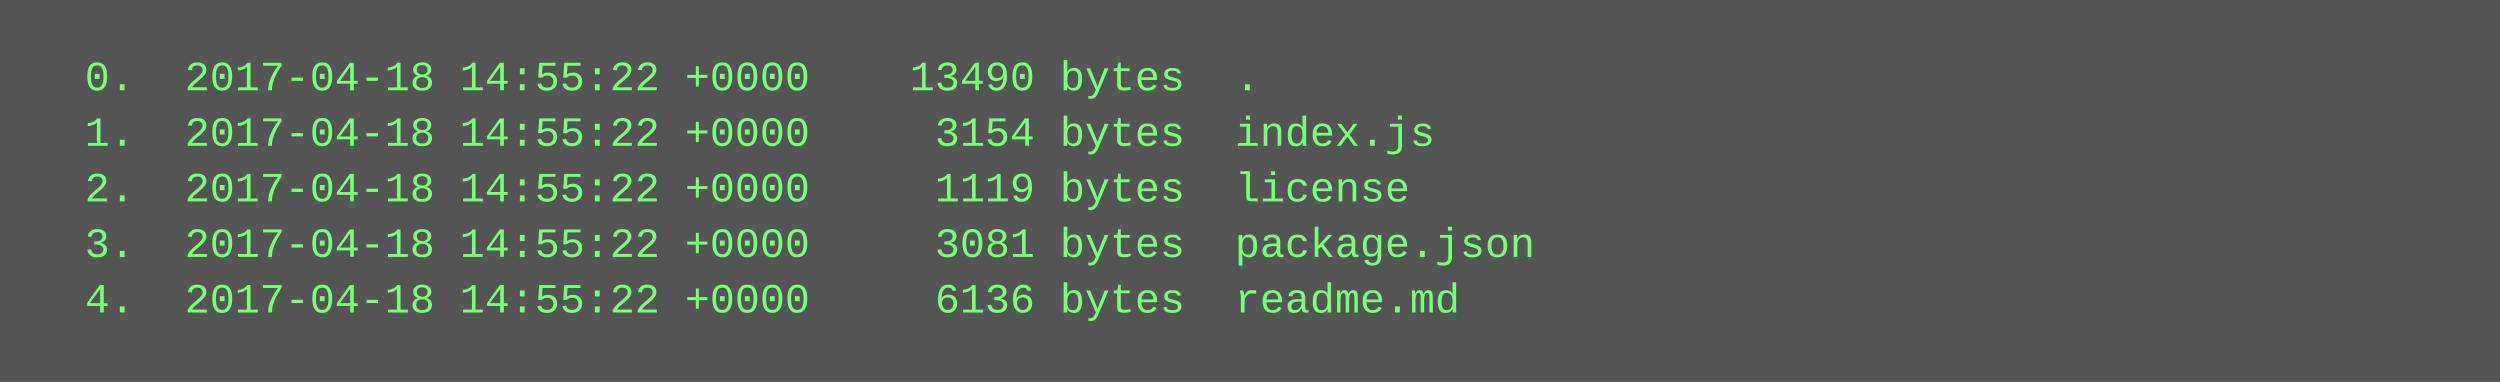
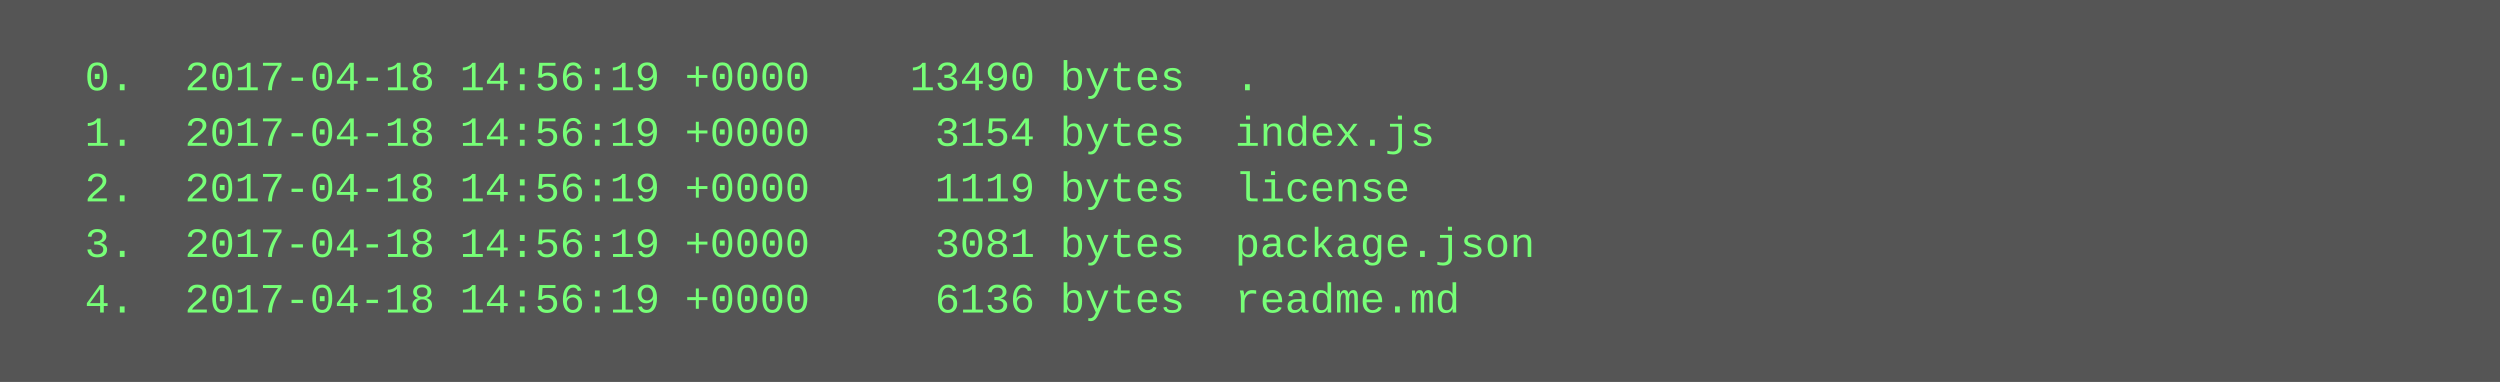
<svg xmlns="http://www.w3.org/2000/svg" height="110" width="720">
  <rect height="110" fill="#555" width="720" />
  <text fill="#7f7" font-family="Courier New" font-size="12" xml:space="preserve">
-     <tspan x="10" y="26">  0.  2017-04-18 14:55:22 +0000    13490 bytes  .</tspan>
-     <tspan x="10" y="42">  1.  2017-04-18 14:55:22 +0000     3154 bytes  index.js</tspan>
-     <tspan x="10" y="58">  2.  2017-04-18 14:55:22 +0000     1119 bytes  license</tspan>
-     <tspan x="10" y="74">  3.  2017-04-18 14:55:22 +0000     3081 bytes  package.json</tspan>
-     <tspan x="10" y="90">  4.  2017-04-18 14:55:22 +0000     6136 bytes  readme.md</tspan>
+     <tspan x="10" y="26">  0.  2017-04-18 14:56:19 +0000    13490 bytes  .</tspan>
+     <tspan x="10" y="42">  1.  2017-04-18 14:56:19 +0000     3154 bytes  index.js</tspan>
+     <tspan x="10" y="58">  2.  2017-04-18 14:56:19 +0000     1119 bytes  license</tspan>
+     <tspan x="10" y="74">  3.  2017-04-18 14:56:19 +0000     3081 bytes  package.json</tspan>
+     <tspan x="10" y="90">  4.  2017-04-18 14:56:19 +0000     6136 bytes  readme.md</tspan>
  </text>
</svg>
